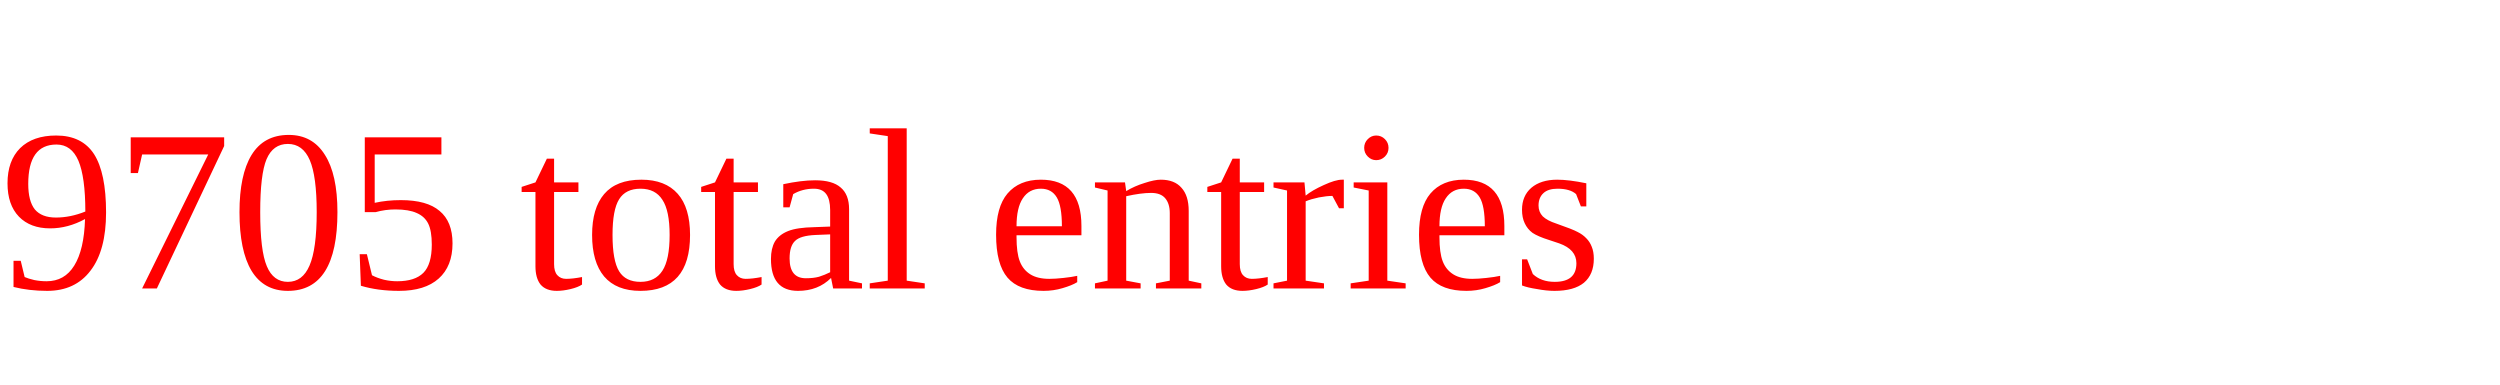
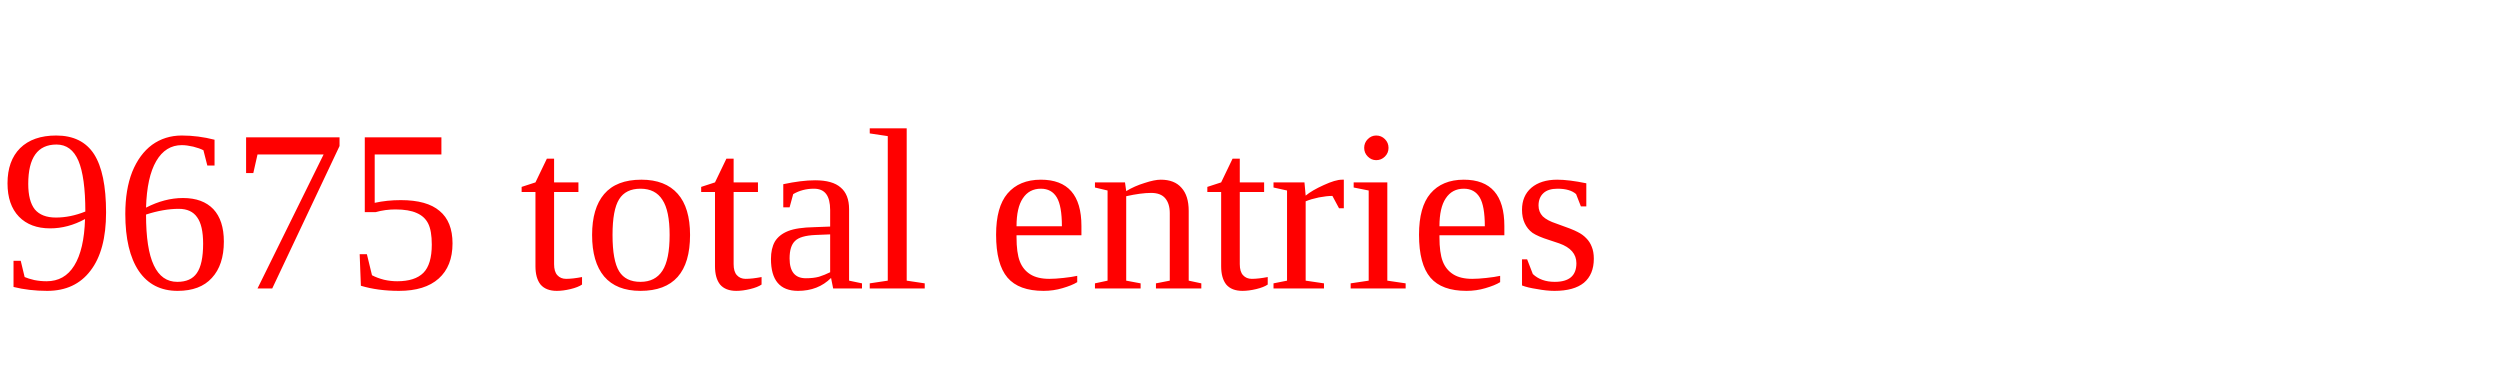
<svg xmlns="http://www.w3.org/2000/svg" height="20" width="130" version="1.1">
-   <text x="0" y="15" fill="red">9705 total entries</text>
+   <text x="0" y="15" fill="red">9675 total entries</text>
</svg>
